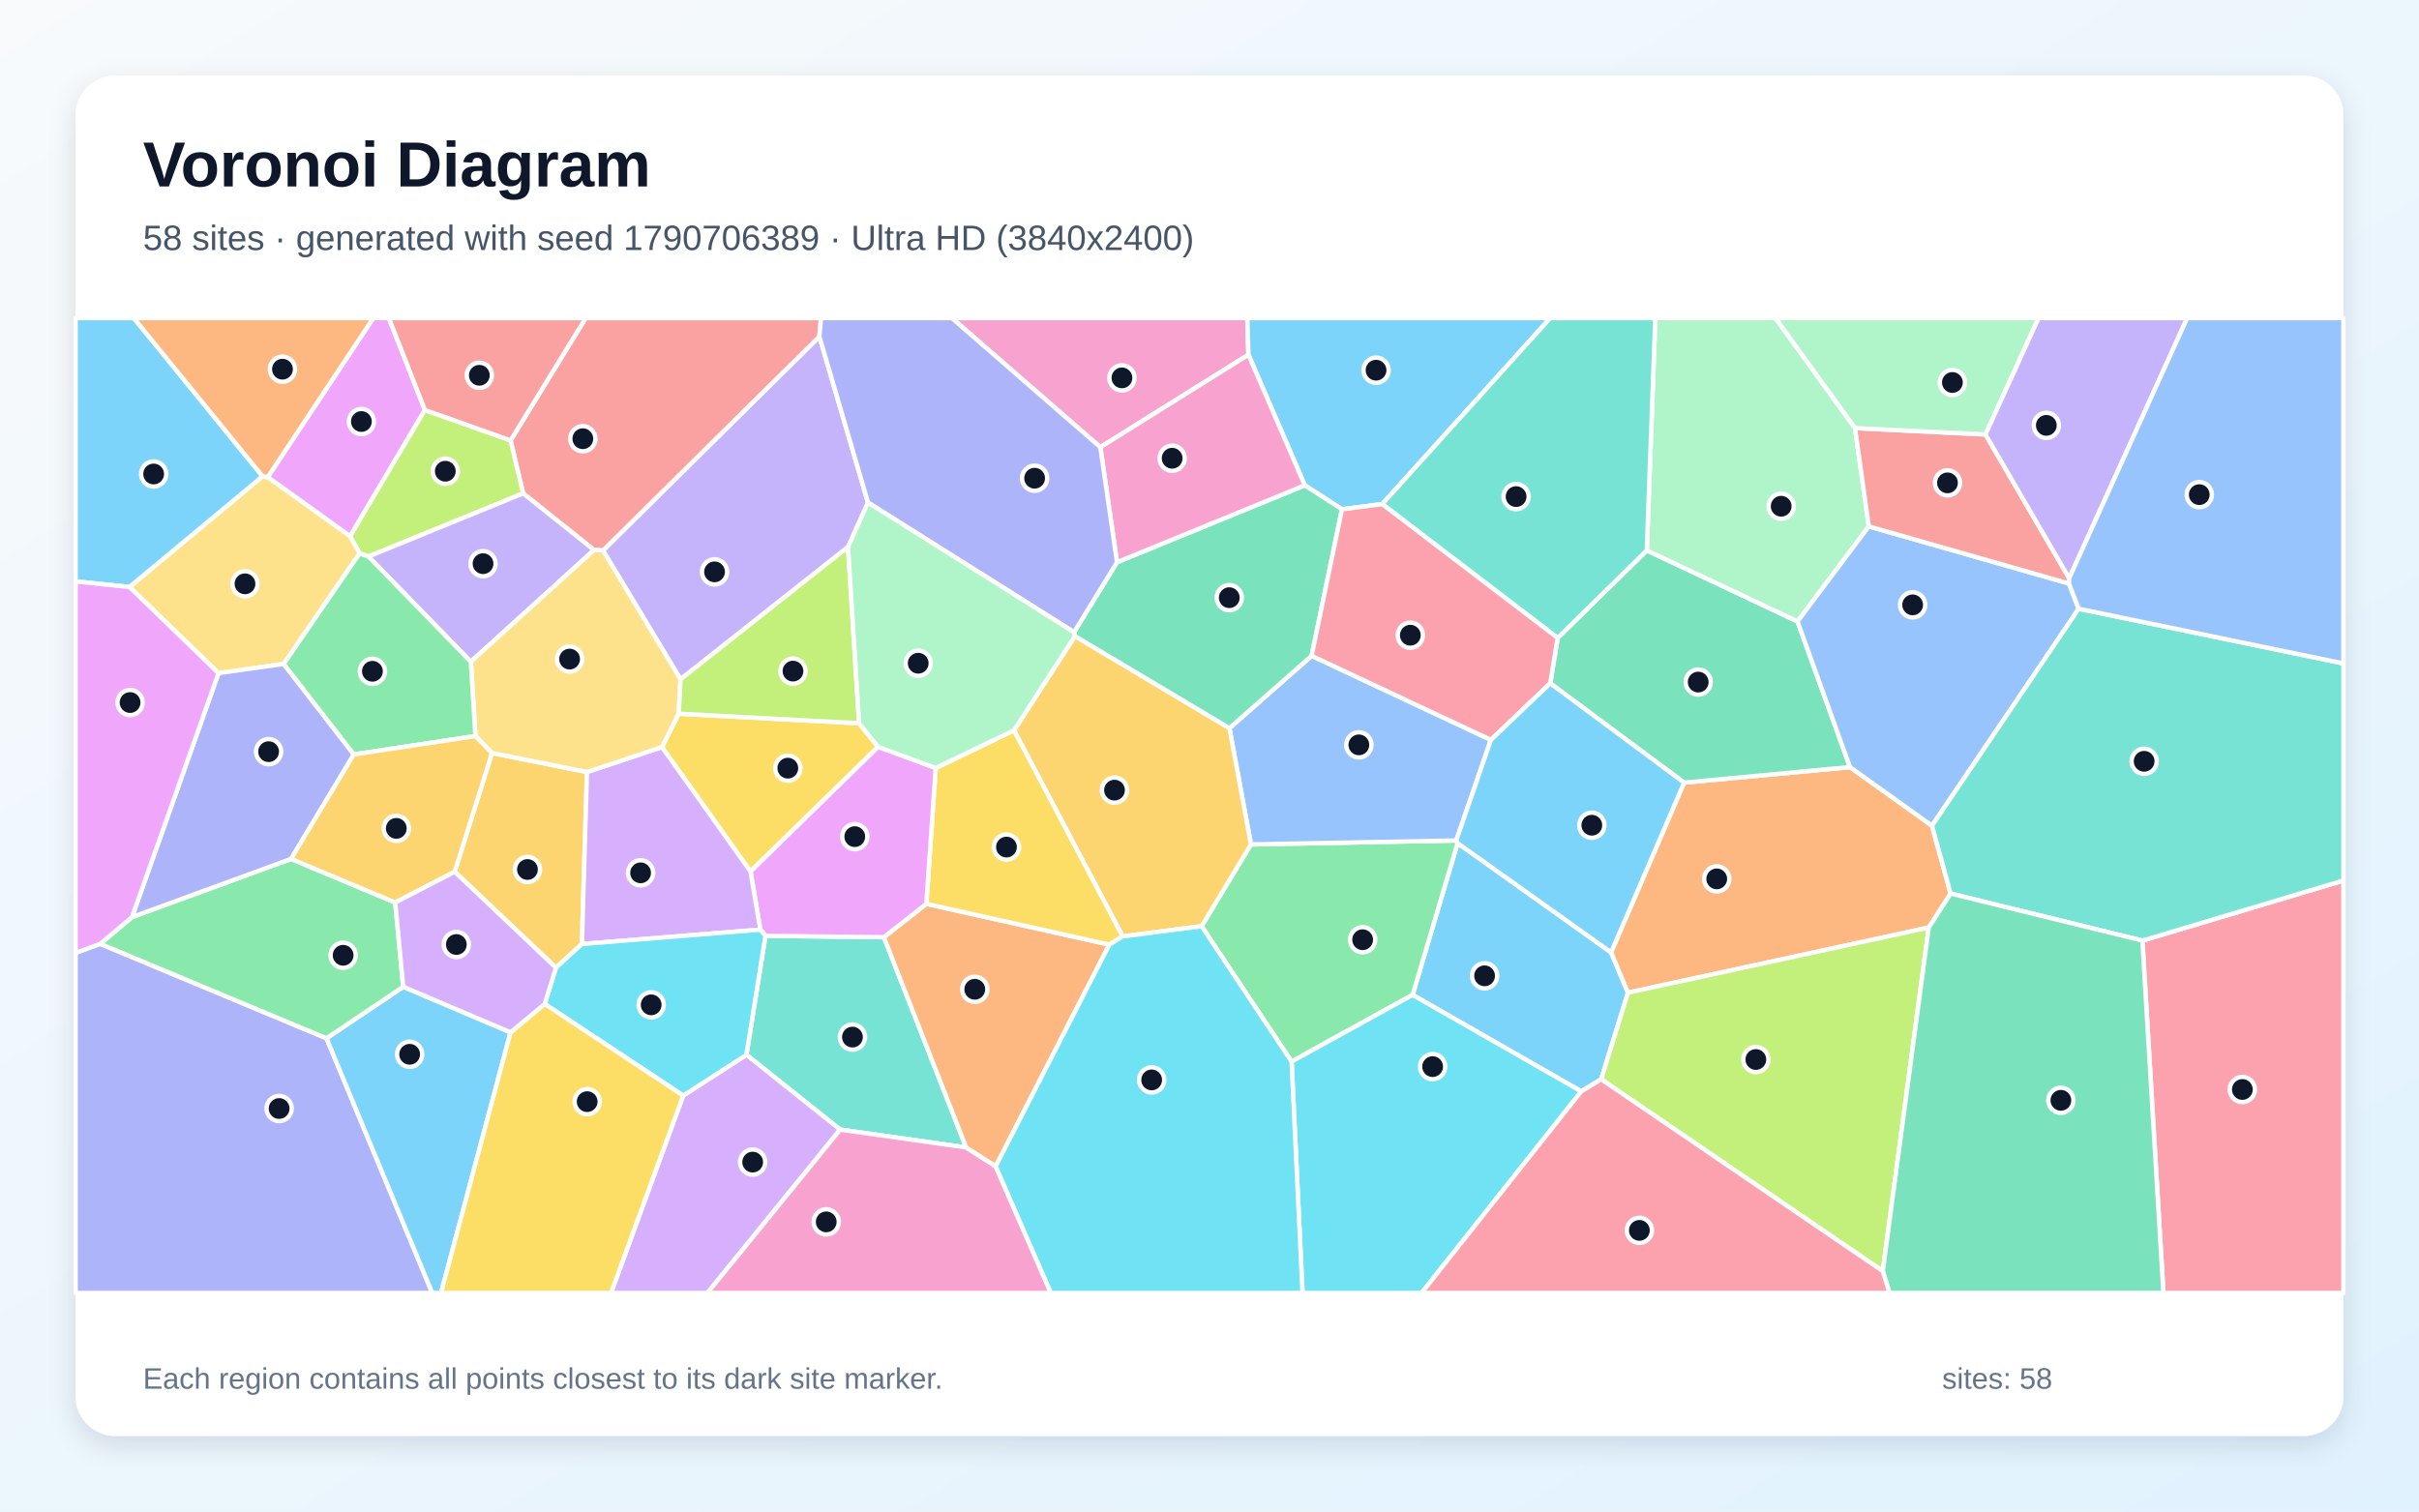
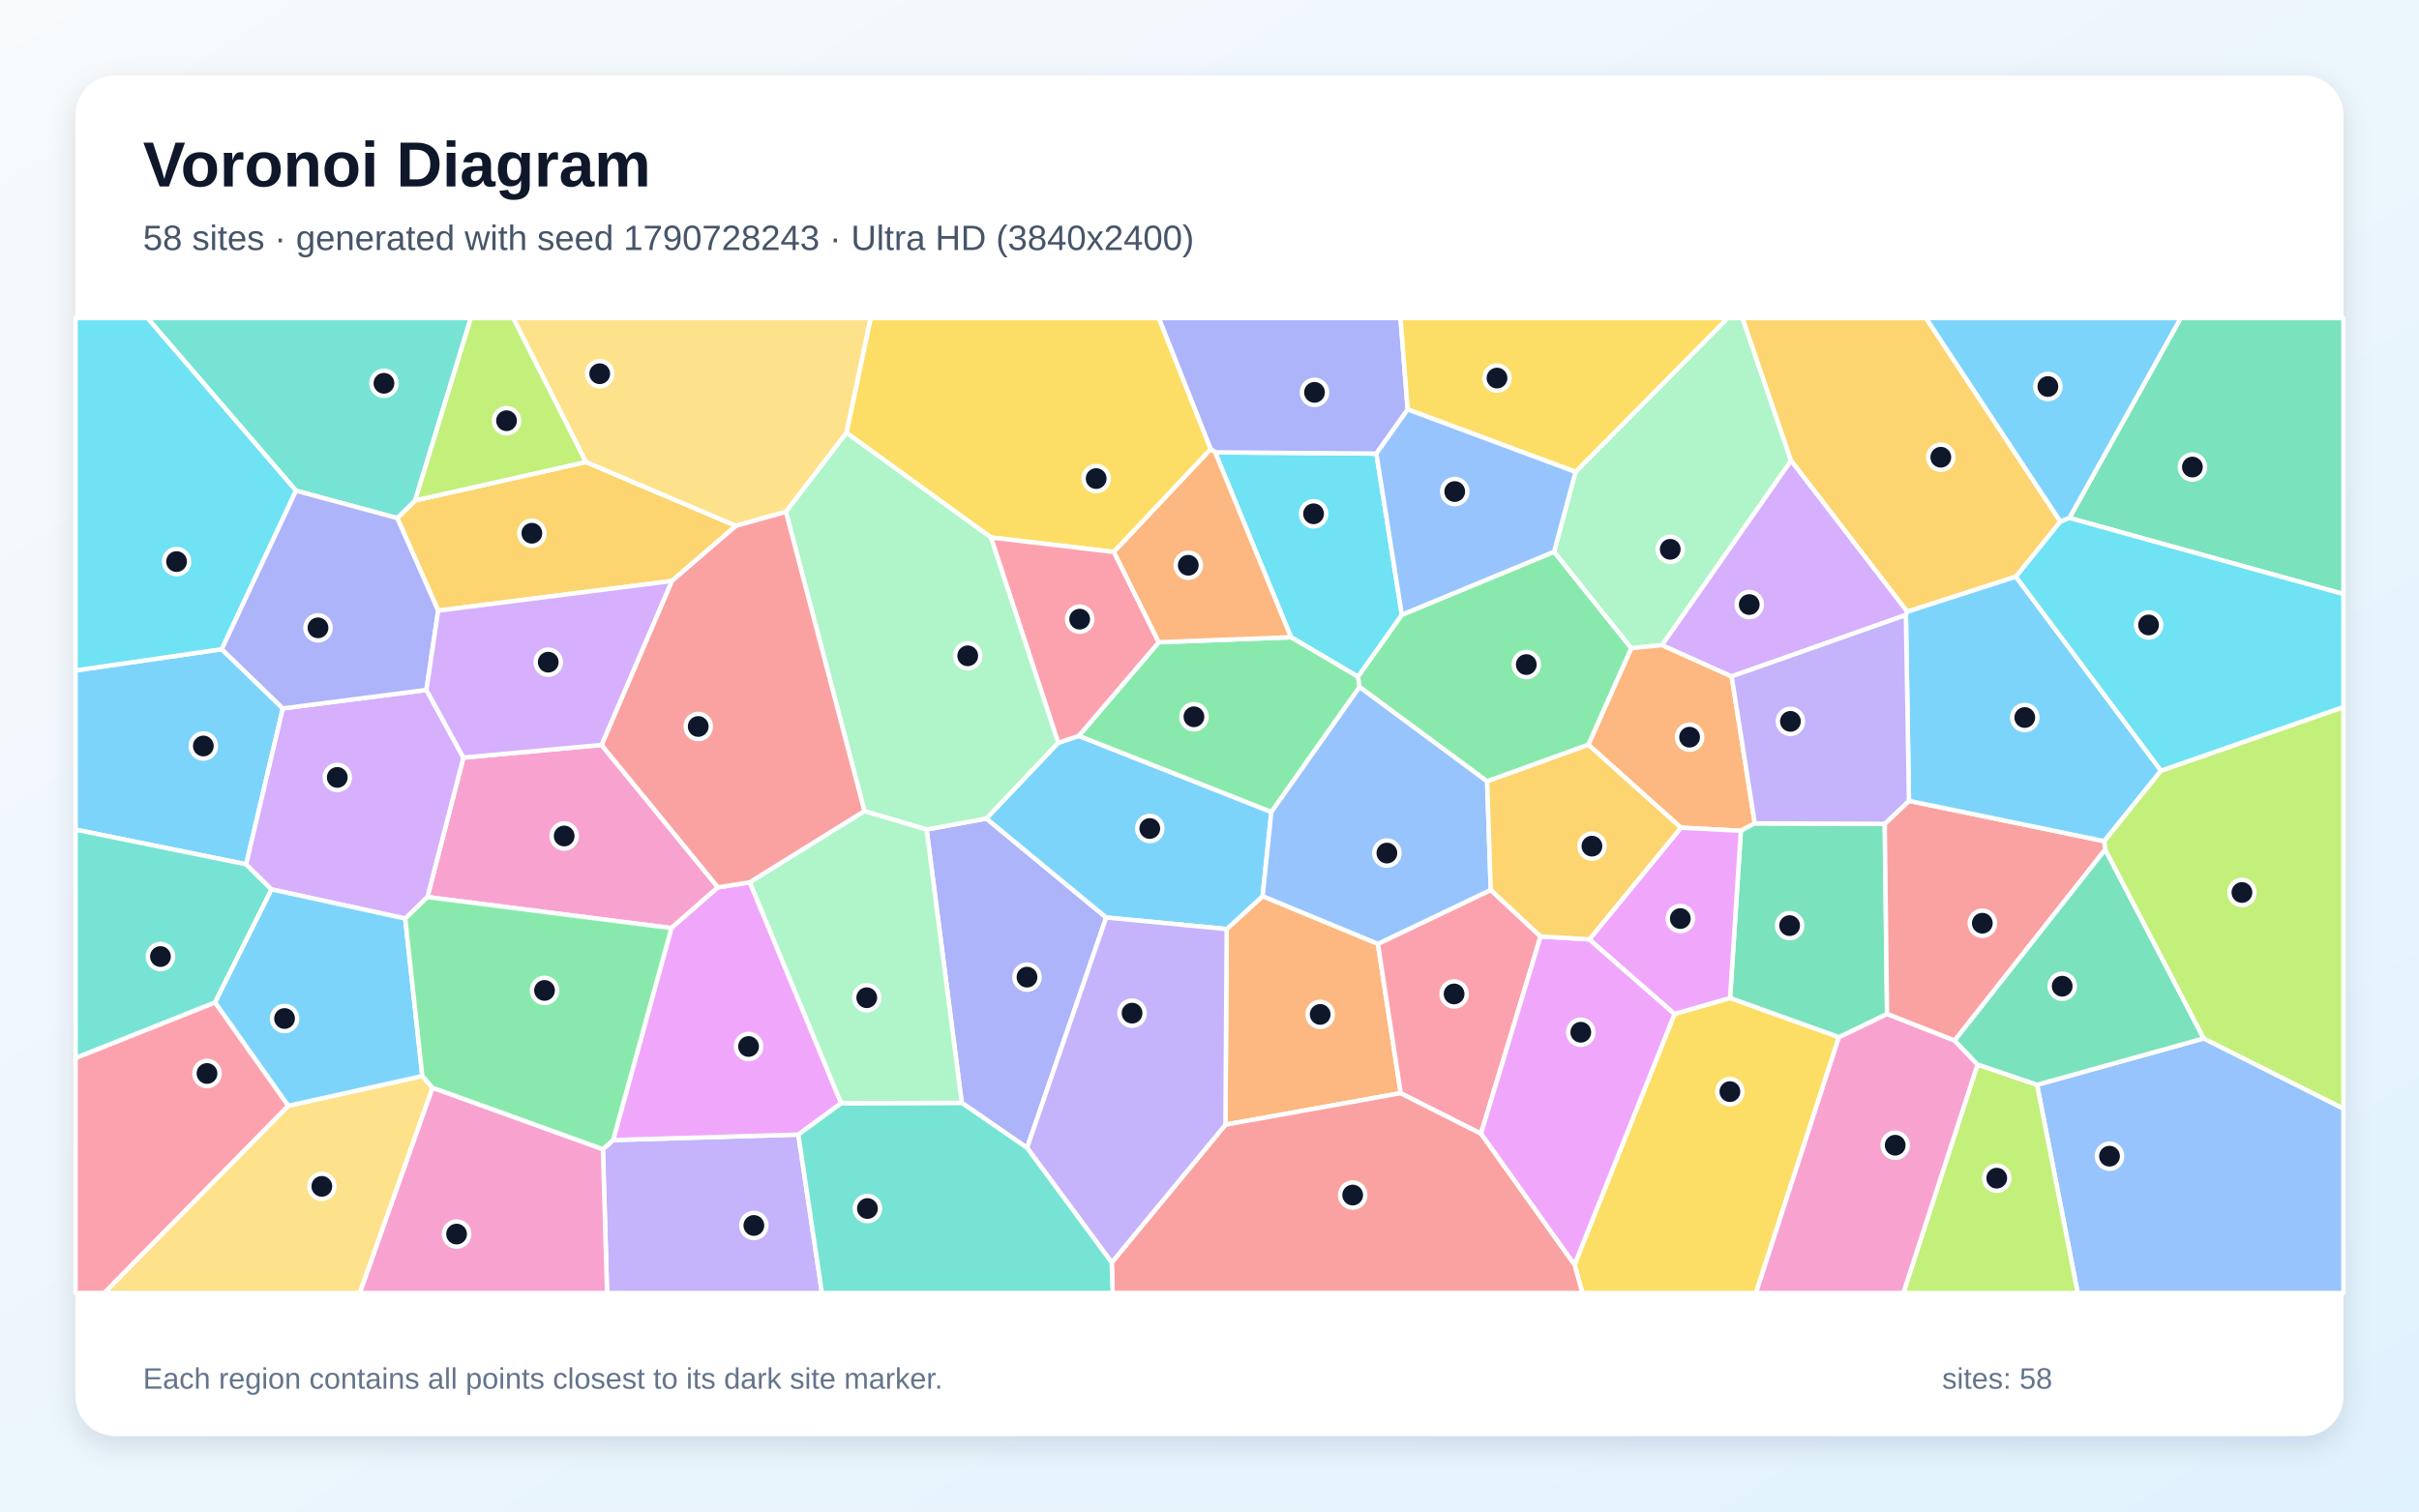
<svg xmlns="http://www.w3.org/2000/svg" width="3840" height="2400" viewBox="0 0 3840 2400" role="img" aria-labelledby="title description">
  <defs>
    <linearGradient id="background" x1="0" y1="0" x2="1" y2="1">
      <stop stop-color="#F8FAFC" />
      <stop offset="1" stop-color="#E0F2FE" />
    </linearGradient>
    <filter id="shadow" x="-5%" y="-5%" width="110%" height="110%">
      <feDropShadow dx="0" dy="15" stdDeviation="22" flood-color="#0F172A" flood-opacity=".12" />
    </filter>
  </defs>
  <rect width="3840" height="2400" fill="url(#background)" />
  <rect x="120" y="120" width="3600" height="2160" rx="63" fill="#FFFFFF" filter="url(#shadow)" />
  <g font-family="Arial, sans-serif">
    <text x="227" y="296" font-size="101" font-weight="700" fill="#0F172A">Voronoi Diagram</text>
-     <text x="227" y="397" font-size="56" fill="#475569">58 sites · generated with seed 1790706389 · Ultra HD (3840x2400)</text>
+     <text x="227" y="397" font-size="56" fill="#475569">58 sites · generated with seed 1790728243 · Ultra HD (3840x2400)</text>
  </g>
  <g stroke="#FFFFFF" stroke-width="7" stroke-linejoin="round">
-     <polygon points="2541.8,1713.7 2510.1,1732.9 2242.4,1579.7 2313.8,1338.7 2557.5,1512.2 2584.3,1576.2" fill="#38BDF8" fill-opacity="0.65" />
-     <polygon points="1377.9,798.0 1346.2,868.5 1080.3,1078.7 957.2,874.1 1300.7,534.3" fill="#A78BFA" fill-opacity="0.65" />
-     <polygon points="1981.8,563.2 1746.7,710.1 1511.0,505.0 1980.0,505.0" fill="#F472B6" fill-opacity="0.65" />
-     <polygon points="3096.5,1418.8 3061.8,1472.7 2584.3,1576.2 2557.5,1512.2 2673.4,1242.7 2936.7,1218.0 3066.9,1311.1" fill="#FB923C" fill-opacity="0.65" />
-     <polygon points="1363.8,1148.4 1393.9,1185.9 1191.4,1383.8 1050.8,1186.2 1077.4,1133.2" fill="#FACC15" fill-opacity="0.65" />
-     <polygon points="2050.3,1685.6 1907.4,1470.7 1985.8,1340.8 2311.7,1334.5 2313.8,1338.7 2242.4,1579.7" fill="#4ADE80" fill-opacity="0.65" />
-     <polygon points="1215.1,1485.9 1403.1,1488.1 1533.7,1821.9 1333.7,1793.6 1184.9,1674.8" fill="#2DD4BF" fill-opacity="0.65" />
-     <polygon points="2311.7,1334.5 1985.8,1340.8 1951.6,1156.2 2082.1,1041.3 2366.7,1174.8" fill="#60A5FA" fill-opacity="0.65" />
-     <polygon points="674.5,651.0 555.7,851.5 424.9,757.7 592.5,505.0 617.3,505.0" fill="#E879F9" fill-opacity="0.65" />
-     <polygon points="2460.9,1084.9 2472.7,1012.9 2614.2,873.9 2853.4,986.7 2936.7,1218.0 2673.4,1242.7" fill="#34D399" fill-opacity="0.65" />
-     <polygon points="1300.7,534.3 957.2,874.1 943.0,873.3 830.4,783.4 810.5,699.3 929.7,505.0 1303.3,505.0" fill="#F87171" fill-opacity="0.65" />
-     <polygon points="120.0,1513.0 159.1,1498.6 518.3,1648.6 686.2,2053.0 120.0,2053.0" fill="#818CF8" fill-opacity="0.65" />
-     <polygon points="1782.1,1486.8 1609.6,1159.7 1706.4,1010.0 1951.6,1156.2 1985.8,1340.8 1907.4,1470.7" fill="#FBBF24" fill-opacity="0.65" />
-     <polygon points="584.9,883.7 570.9,878.6 555.7,851.5 674.5,651.0 810.5,699.3 830.4,783.4" fill="#A3E635" fill-opacity="0.65" />
-     <polygon points="1084.5,1739.6 1184.9,1674.8 1333.7,1793.6 1123.0,2053.0 969.9,2053.0" fill="#C084FC" fill-opacity="0.65" />
-     <polygon points="3400.9,1493.5 3720.0,1398.1 3720.0,2053.0 3434.3,2053.0" fill="#FB7185" fill-opacity="0.65" />
-     <polygon points="2050.3,1685.6 2242.4,1579.7 2510.1,1732.9 2256.6,2053.0 2067.7,2053.0" fill="#22D3EE" fill-opacity="0.65" />
-     <polygon points="2944.7,679.7 2966.6,835.8 2853.4,986.7 2614.2,873.9 2627.7,505.0 2818.4,505.0" fill="#86EFAC" fill-opacity="0.65" />
-     <polygon points="450.4,1054.2 346.9,1068.8 205.5,932.0 416.8,756.3 424.9,757.7 555.7,851.5 570.9,878.6" fill="#FCD34D" fill-opacity="0.65" />
-     <polygon points="518.3,1648.6 640.1,1566.8 810.5,1639.2 700.1,2053.0 686.2,2053.0" fill="#38BDF8" fill-opacity="0.65" />
-     <polygon points="2194.2,800.4 2130.3,808.7 2071.3,770.6 1981.8,563.2 1980.0,505.0 2460.9,505.0" fill="#38BDF8" fill-opacity="0.65" />
-     <polygon points="747.4,1050.7 584.9,883.7 830.4,783.4 943.0,873.3" fill="#A78BFA" fill-opacity="0.65" />
-     <polygon points="1333.7,1793.6 1533.7,1821.9 1580.6,1851.9 1668.3,2053.0 1123.0,2053.0" fill="#F472B6" fill-opacity="0.65" />
-     <polygon points="1580.6,1851.9 1533.7,1821.9 1403.1,1488.1 1470.5,1435.1 1761.0,1499.9" fill="#FB923C" fill-opacity="0.65" />
-     <polygon points="1761.0,1499.9 1470.5,1435.1 1485.4,1219.4 1609.6,1159.7 1782.1,1486.8" fill="#FACC15" fill-opacity="0.65" />
-     <polygon points="627.4,1433.0 640.1,1566.8 518.3,1648.6 159.1,1498.6 209.5,1456.2 462.0,1363.8" fill="#4ADE80" fill-opacity="0.65" />
-     <polygon points="2614.2,873.9 2472.7,1012.9 2194.2,800.4 2460.9,505.0 2627.7,505.0" fill="#2DD4BF" fill-opacity="0.65" />
-     <polygon points="3299.8,966.6 3066.9,1311.1 2936.7,1218.0 2853.4,986.7 2966.6,835.8 3284.3,926.5" fill="#60A5FA" fill-opacity="0.65" />
-     <polygon points="1485.4,1219.4 1470.5,1435.1 1403.1,1488.1 1215.1,1485.9 1207.0,1476.1 1191.4,1383.8 1393.9,1185.9" fill="#E879F9" fill-opacity="0.65" />
-     <polygon points="1705.0,1003.8 1773.2,892.7 2071.3,770.6 2130.3,808.7 2082.1,1041.3 1951.6,1156.2 1706.4,1010.0" fill="#34D399" fill-opacity="0.65" />
-     <polygon points="3284.7,918.1 3284.3,926.5 2966.6,835.8 2944.7,679.7 3151.8,689.8" fill="#F87171" fill-opacity="0.65" />
-     <polygon points="561.7,1197.9 462.0,1363.8 209.5,1456.2 346.9,1068.8 450.4,1054.2" fill="#818CF8" fill-opacity="0.65" />
-     <polygon points="721.8,1384.2 781.0,1195.6 931.8,1225.8 923.7,1498.9 882.5,1536.5" fill="#FBBF24" fill-opacity="0.65" />
-     <polygon points="2541.8,1713.7 2584.3,1576.2 3061.8,1472.7 2988.8,2018.3" fill="#A3E635" fill-opacity="0.65" />
-     <polygon points="923.7,1498.9 931.8,1225.8 1050.8,1186.2 1191.4,1383.8 1207.0,1476.1" fill="#C084FC" fill-opacity="0.65" />
-     <polygon points="2130.3,808.7 2194.2,800.4 2472.7,1012.9 2460.9,1084.9 2366.7,1174.8 2082.1,1041.3" fill="#FB7185" fill-opacity="0.65" />
-     <polygon points="1084.5,1739.6 864.7,1594.1 882.5,1536.5 923.7,1498.9 1207.0,1476.1 1215.1,1485.9 1184.9,1674.8" fill="#22D3EE" fill-opacity="0.65" />
-     <polygon points="3151.8,689.8 2944.7,679.7 2818.4,505.0 3236.1,505.0" fill="#86EFAC" fill-opacity="0.65" />
-     <polygon points="931.8,1225.8 781.0,1195.6 754.7,1168.7 747.4,1050.7 943.0,873.3 957.2,874.1 1080.3,1078.7 1077.4,1133.2 1050.8,1186.2" fill="#FCD34D" fill-opacity="0.65" />
-     <polygon points="416.8,756.3 205.5,932.0 120.0,923.2 120.0,505.0 212.4,505.0" fill="#38BDF8" fill-opacity="0.65" />
-     <polygon points="2460.9,1084.9 2673.4,1242.7 2557.5,1512.2 2313.8,1338.7 2311.7,1334.5 2366.7,1174.8" fill="#38BDF8" fill-opacity="0.65" />
-     <polygon points="3284.7,918.1 3151.8,689.8 3236.1,505.0 3472.0,505.0" fill="#A78BFA" fill-opacity="0.65" />
-     <polygon points="2071.3,770.6 1773.2,892.7 1746.7,710.1 1981.8,563.2" fill="#F472B6" fill-opacity="0.65" />
-     <polygon points="424.9,757.7 416.8,756.3 212.4,505.0 592.5,505.0" fill="#FB923C" fill-opacity="0.65" />
-     <polygon points="810.5,1639.2 864.7,1594.1 1084.5,1739.6 969.9,2053.0 700.1,2053.0" fill="#FACC15" fill-opacity="0.65" />
-     <polygon points="754.7,1168.7 561.7,1197.9 450.4,1054.2 570.9,878.6 584.9,883.7 747.4,1050.7" fill="#4ADE80" fill-opacity="0.65" />
-     <polygon points="3400.9,1493.5 3096.5,1418.8 3066.9,1311.1 3299.8,966.6 3720.0,1053.4 3720.0,1398.1" fill="#2DD4BF" fill-opacity="0.65" />
-     <polygon points="3299.8,966.6 3284.3,926.5 3284.7,918.1 3472.0,505.0 3720.0,505.0 3720.0,1053.4" fill="#60A5FA" fill-opacity="0.65" />
-     <polygon points="205.5,932.0 346.9,1068.8 209.5,1456.2 159.1,1498.6 120.0,1513.0 120.0,923.2" fill="#E879F9" fill-opacity="0.65" />
-     <polygon points="2988.8,2018.3 3061.8,1472.7 3096.5,1418.8 3400.9,1493.5 3434.3,2053.0 2999.5,2053.0" fill="#34D399" fill-opacity="0.65" />
-     <polygon points="810.5,699.3 674.5,651.0 617.3,505.0 929.7,505.0" fill="#F87171" fill-opacity="0.65" />
-     <polygon points="1773.2,892.7 1705.0,1003.8 1377.9,798.0 1300.7,534.3 1303.3,505.0 1511.0,505.0 1746.7,710.1" fill="#818CF8" fill-opacity="0.65" />
-     <polygon points="754.7,1168.7 781.0,1195.6 721.8,1384.2 627.4,1433.0 462.0,1363.8 561.7,1197.9" fill="#FBBF24" fill-opacity="0.65" />
-     <polygon points="1363.8,1148.4 1077.4,1133.2 1080.3,1078.7 1346.2,868.5" fill="#A3E635" fill-opacity="0.65" />
-     <polygon points="721.8,1384.2 882.5,1536.5 864.7,1594.1 810.5,1639.2 640.1,1566.8 627.4,1433.0" fill="#C084FC" fill-opacity="0.65" />
-     <polygon points="2510.1,1732.9 2541.8,1713.7 2988.8,2018.3 2999.5,2053.0 2256.6,2053.0" fill="#FB7185" fill-opacity="0.65" />
-     <polygon points="1580.6,1851.9 1761.0,1499.9 1782.1,1486.8 1907.4,1470.7 2050.3,1685.6 2067.7,2053.0 1668.3,2053.0" fill="#22D3EE" fill-opacity="0.65" />
-     <polygon points="1705.0,1003.8 1706.4,1010.0 1609.6,1159.7 1485.4,1219.4 1393.9,1185.9 1363.8,1148.4 1346.2,868.5 1377.9,798.0" fill="#86EFAC" fill-opacity="0.65" />
+     <polygon points="352.0,1030.8 449.0,1124.8 390.8,1372.4 120.0,1317.3 120.0,1064.5" fill="#38BDF8" fill-opacity="0.65" />
+     <polygon points="957.1,1824.7 973.3,1810.2 1267.3,1801.5 1304.8,2053.0 963.7,2053.0" fill="#A78BFA" fill-opacity="0.65" />
+     <polygon points="678.5,1424.4 735.6,1202.9 954.9,1182.8 1139.7,1408.9 1065.8,1473.6" fill="#F472B6" fill-opacity="0.65" />
+     <polygon points="1947.3,1475.2 2004.3,1422.9 2187.3,1498.6 2223.6,1735.7 1945.3,1785.8" fill="#FB923C" fill-opacity="0.65" />
+     <polygon points="2499.5,2008.0 2658.2,1609.9 2746.4,1584.6 2919.2,1646.7 2787.5,2053.0 2511.9,2053.0" fill="#FACC15" fill-opacity="0.65" />
+     <polygon points="2467.0,876.1 2589.7,1029.3 2521.5,1182.6 2360.7,1240.7 2158.2,1090.9 2155.6,1074.4 2225.3,976.1" fill="#4ADE80" fill-opacity="0.65" />
+     <polygon points="341.3,1591.9 120.0,1680.0 120.0,1317.3 390.8,1372.4 431.1,1412.2" fill="#2DD4BF" fill-opacity="0.65" />
+     <polygon points="3233.7,1722.4 3498.3,1648.8 3720.0,1760.1 3720.0,2053.0 3298.2,2053.0" fill="#60A5FA" fill-opacity="0.65" />
+     <polygon points="1190.4,1401.0 1335.3,1751.7 1267.3,1801.5 973.3,1810.2 1065.8,1473.6 1139.7,1408.9" fill="#E879F9" fill-opacity="0.65" />
+     <polygon points="3285.0,822.4 3461.8,505.0 3720.0,505.0 3720.0,943.2" fill="#34D399" fill-opacity="0.65" />
+     <polygon points="1764.8,2004.6 1945.3,1785.8 2223.6,1735.7 2351.0,1799.9 2499.5,2008.0 2511.9,2053.0 1766.2,2053.0" fill="#F87171" fill-opacity="0.65" />
+     <polygon points="1630.4,1822.6 1526.7,1751.1 1470.9,1317.1 1565.7,1299.6 1756.0,1456.8" fill="#818CF8" fill-opacity="0.65" />
+     <polygon points="695.6,969.6 630.6,822.6 659.0,794.6 930.0,733.6 1168.3,834.9 1066.5,922.5" fill="#FBBF24" fill-opacity="0.65" />
+     <polygon points="3139.2,1690.2 3233.7,1722.4 3298.2,2053.0 3021.4,2053.0" fill="#A3E635" fill-opacity="0.65" />
+     <polygon points="643.3,1458.5 431.1,1412.2 390.8,1372.4 449.0,1124.8 676.9,1095.5 735.6,1202.9 678.5,1424.4" fill="#C084FC" fill-opacity="0.65" />
+     <polygon points="2445.6,1486.9 2351.0,1799.9 2223.6,1735.7 2187.3,1498.6 2366.5,1413.1" fill="#FB7185" fill-opacity="0.65" />
+     <polygon points="1928.9,718.2 2184.9,720.2 2225.3,976.1 2155.6,1074.4 2049.4,1011.8" fill="#22D3EE" fill-opacity="0.65" />
+     <polygon points="2843.2,731.5 2638.4,1024.3 2589.7,1029.3 2467.0,876.1 2501.0,749.3 2742.6,505.0 2766.1,505.0" fill="#86EFAC" fill-opacity="0.65" />
+     <polygon points="1343.8,687.3 1247.6,812.7 1168.3,834.9 930.0,733.6 814.6,505.0 1382.3,505.0" fill="#FCD34D" fill-opacity="0.65" />
+     <polygon points="1679.8,1179.4 1712.5,1168.4 2018.2,1289.2 2004.3,1422.9 1947.3,1475.2 1756.0,1456.8 1565.7,1299.6" fill="#38BDF8" fill-opacity="0.65" />
+     <polygon points="3285.0,822.4 3270.6,828.4 3057.1,505.0 3461.8,505.0" fill="#38BDF8" fill-opacity="0.65" />
+     <polygon points="1630.4,1822.6 1756.0,1456.8 1947.3,1475.2 1945.3,1785.8 1764.8,2004.6" fill="#A78BFA" fill-opacity="0.65" />
+     <polygon points="2919.2,1646.7 2995.6,1609.9 3102.9,1652.1 3139.2,1690.2 3021.4,2053.0 2787.5,2053.0" fill="#F472B6" fill-opacity="0.65" />
+     <polygon points="2638.4,1024.3 2748.9,1074.0 2785.6,1307.3 2763.5,1319.1 2668.4,1314.2 2521.5,1182.6 2589.7,1029.3" fill="#FB923C" fill-opacity="0.65" />
+     <polygon points="1922.0,713.1 1768.3,876.4 1573.0,853.4 1343.8,687.3 1382.3,505.0 1839.7,505.0" fill="#FACC15" fill-opacity="0.65" />
+     <polygon points="1839.5,1019.7 2049.4,1011.8 2155.6,1074.4 2158.2,1090.9 2018.2,1289.2 1712.5,1168.4" fill="#4ADE80" fill-opacity="0.65" />
+     <polygon points="659.0,794.6 630.6,822.6 469.9,779.2 234.0,505.0 747.5,505.0" fill="#2DD4BF" fill-opacity="0.65" />
+     <polygon points="2018.2,1289.2 2158.2,1090.9 2360.7,1240.7 2366.5,1413.1 2187.3,1498.6 2004.3,1422.9" fill="#60A5FA" fill-opacity="0.65" />
+     <polygon points="2351.0,1799.9 2445.6,1486.9 2523.0,1491.5 2658.2,1609.9 2499.5,2008.0" fill="#E879F9" fill-opacity="0.65" />
+     <polygon points="2763.5,1319.1 2785.6,1307.3 2991.9,1308.1 2995.6,1609.9 2919.2,1646.7 2746.4,1584.6" fill="#34D399" fill-opacity="0.65" />
+     <polygon points="3030.3,1271.6 3340.4,1335.6 3341.9,1348.9 3102.9,1652.1 2995.6,1609.9 2991.9,1308.1" fill="#F87171" fill-opacity="0.65" />
+     <polygon points="2234.6,650.1 2184.9,720.2 1928.9,718.2 1922.0,713.1 1839.7,505.0 2223.2,505.0" fill="#818CF8" fill-opacity="0.65" />
+     <polygon points="3270.6,828.4 3200.1,915.7 3027.6,971.3 2843.2,731.5 2766.1,505.0 3057.1,505.0" fill="#FBBF24" fill-opacity="0.65" />
+     <polygon points="930.0,733.6 659.0,794.6 747.5,505.0 814.6,505.0" fill="#A3E635" fill-opacity="0.65" />
+     <polygon points="3027.6,971.3 3025.5,976.5 2748.9,1074.0 2638.4,1024.3 2843.2,731.5" fill="#C084FC" fill-opacity="0.65" />
+     <polygon points="1573.0,853.4 1768.3,876.4 1839.5,1019.7 1712.5,1168.4 1679.8,1179.4" fill="#FB7185" fill-opacity="0.65" />
+     <polygon points="469.9,779.2 352.0,1030.8 120.0,1064.5 120.0,505.0 234.0,505.0" fill="#22D3EE" fill-opacity="0.65" />
+     <polygon points="1573.0,853.4 1679.8,1179.4 1565.7,1299.6 1470.9,1317.1 1372.3,1288.0 1247.6,812.7 1343.8,687.3" fill="#86EFAC" fill-opacity="0.65" />
+     <polygon points="457.5,1755.8 670.4,1708.5 686.7,1727.1 571.3,2053.0 165.2,2053.0" fill="#FCD34D" fill-opacity="0.65" />
+     <polygon points="670.4,1708.5 457.5,1755.8 341.3,1591.9 431.1,1412.2 643.3,1458.5" fill="#38BDF8" fill-opacity="0.65" />
+     <polygon points="3430.5,1223.7 3340.4,1335.6 3030.3,1271.6 3025.5,976.5 3027.6,971.3 3200.1,915.7" fill="#38BDF8" fill-opacity="0.65" />
+     <polygon points="3025.5,976.5 3030.3,1271.6 2991.9,1308.1 2785.6,1307.3 2748.9,1074.0" fill="#A78BFA" fill-opacity="0.65" />
+     <polygon points="686.7,1727.1 957.1,1824.7 963.7,2053.0 571.3,2053.0" fill="#F472B6" fill-opacity="0.65" />
+     <polygon points="1839.5,1019.7 1768.3,876.4 1922.0,713.1 1928.9,718.2 2049.4,1011.8" fill="#FB923C" fill-opacity="0.65" />
+     <polygon points="2501.0,749.3 2234.6,650.1 2223.2,505.0 2742.6,505.0" fill="#FACC15" fill-opacity="0.65" />
+     <polygon points="686.7,1727.1 670.4,1708.5 643.3,1458.5 678.5,1424.4 1065.8,1473.6 973.3,1810.2 957.1,1824.7" fill="#4ADE80" fill-opacity="0.65" />
+     <polygon points="1267.3,1801.5 1335.3,1751.7 1526.7,1751.1 1630.4,1822.6 1764.8,2004.6 1766.2,2053.0 1304.8,2053.0" fill="#2DD4BF" fill-opacity="0.65" />
+     <polygon points="2501.0,749.3 2467.0,876.1 2225.3,976.1 2184.9,720.2 2234.6,650.1" fill="#60A5FA" fill-opacity="0.65" />
+     <polygon points="2668.4,1314.2 2763.5,1319.1 2746.4,1584.6 2658.2,1609.9 2523.0,1491.5" fill="#E879F9" fill-opacity="0.65" />
+     <polygon points="3498.3,1648.8 3233.7,1722.4 3139.2,1690.2 3102.9,1652.1 3341.9,1348.9" fill="#34D399" fill-opacity="0.65" />
+     <polygon points="1247.6,812.7 1372.3,1288.0 1190.4,1401.0 1139.7,1408.9 954.9,1182.8 1066.5,922.5 1168.3,834.9" fill="#F87171" fill-opacity="0.65" />
+     <polygon points="469.9,779.2 630.6,822.6 695.6,969.6 676.9,1095.5 449.0,1124.8 352.0,1030.8" fill="#818CF8" fill-opacity="0.65" />
+     <polygon points="2668.4,1314.2 2523.0,1491.5 2445.6,1486.9 2366.5,1413.1 2360.7,1240.7 2521.5,1182.6" fill="#FBBF24" fill-opacity="0.65" />
+     <polygon points="3498.3,1648.8 3341.9,1348.9 3340.4,1335.6 3430.5,1223.7 3720.0,1122.6 3720.0,1760.1" fill="#A3E635" fill-opacity="0.65" />
+     <polygon points="676.9,1095.5 695.6,969.6 1066.5,922.5 954.9,1182.8 735.6,1202.9" fill="#C084FC" fill-opacity="0.65" />
+     <polygon points="120.0,1680.0 341.3,1591.9 457.5,1755.8 165.2,2053.0 120.0,2053.0" fill="#FB7185" fill-opacity="0.65" />
+     <polygon points="3430.5,1223.7 3200.1,915.7 3270.6,828.4 3285.0,822.4 3720.0,943.2 3720.0,1122.6" fill="#22D3EE" fill-opacity="0.65" />
+     <polygon points="1372.3,1288.0 1470.9,1317.1 1526.7,1751.1 1335.3,1751.7 1190.4,1401.0" fill="#86EFAC" fill-opacity="0.65" />
  </g>
  <g>
-     <circle cx="2356.7" cy="1549.4" r="20" fill="#0F172A" stroke="#FFFFFF" stroke-width="7" />
-     <circle cx="1134.3" cy="908.0" r="20" fill="#0F172A" stroke="#FFFFFF" stroke-width="7" />
-     <circle cx="1781.0" cy="600.0" r="20" fill="#0F172A" stroke="#FFFFFF" stroke-width="7" />
-     <circle cx="2725.2" cy="1395.5" r="20" fill="#0F172A" stroke="#FFFFFF" stroke-width="7" />
-     <circle cx="1250.6" cy="1219.7" r="20" fill="#0F172A" stroke="#FFFFFF" stroke-width="7" />
-     <circle cx="2163.1" cy="1492.1" r="20" fill="#0F172A" stroke="#FFFFFF" stroke-width="7" />
-     <circle cx="1353.2" cy="1646.7" r="20" fill="#0F172A" stroke="#FFFFFF" stroke-width="7" />
-     <circle cx="2157.1" cy="1182.7" r="20" fill="#0F172A" stroke="#FFFFFF" stroke-width="7" />
-     <circle cx="573.7" cy="669.3" r="20" fill="#0F172A" stroke="#FFFFFF" stroke-width="7" />
-     <circle cx="2695.8" cy="1083.0" r="20" fill="#0F172A" stroke="#FFFFFF" stroke-width="7" />
-     <circle cx="925.2" cy="696.6" r="20" fill="#0F172A" stroke="#FFFFFF" stroke-width="7" />
-     <circle cx="443.1" cy="1760.1" r="20" fill="#0F172A" stroke="#FFFFFF" stroke-width="7" />
-     <circle cx="1769.2" cy="1254.6" r="20" fill="#0F172A" stroke="#FFFFFF" stroke-width="7" />
-     <circle cx="706.9" cy="748.2" r="20" fill="#0F172A" stroke="#FFFFFF" stroke-width="7" />
-     <circle cx="1194.8" cy="1845.2" r="20" fill="#0F172A" stroke="#FFFFFF" stroke-width="7" />
-     <circle cx="3559.6" cy="1729.9" r="20" fill="#0F172A" stroke="#FFFFFF" stroke-width="7" />
-     <circle cx="2274.2" cy="1693.6" r="20" fill="#0F172A" stroke="#FFFFFF" stroke-width="7" />
-     <circle cx="2827.5" cy="803.8" r="20" fill="#0F172A" stroke="#FFFFFF" stroke-width="7" />
-     <circle cx="388.9" cy="927.0" r="20" fill="#0F172A" stroke="#FFFFFF" stroke-width="7" />
-     <circle cx="650.3" cy="1674.0" r="20" fill="#0F172A" stroke="#FFFFFF" stroke-width="7" />
-     <circle cx="2184.4" cy="587.8" r="20" fill="#0F172A" stroke="#FFFFFF" stroke-width="7" />
-     <circle cx="766.8" cy="895.0" r="20" fill="#0F172A" stroke="#FFFFFF" stroke-width="7" />
-     <circle cx="1311.6" cy="1940.1" r="20" fill="#0F172A" stroke="#FFFFFF" stroke-width="7" />
-     <circle cx="1547.4" cy="1570.8" r="20" fill="#0F172A" stroke="#FFFFFF" stroke-width="7" />
-     <circle cx="1597.7" cy="1345.0" r="20" fill="#0F172A" stroke="#FFFFFF" stroke-width="7" />
-     <circle cx="544.7" cy="1516.8" r="20" fill="#0F172A" stroke="#FFFFFF" stroke-width="7" />
-     <circle cx="2406.7" cy="788.5" r="20" fill="#0F172A" stroke="#FFFFFF" stroke-width="7" />
-     <circle cx="3036.2" cy="960.4" r="20" fill="#0F172A" stroke="#FFFFFF" stroke-width="7" />
-     <circle cx="1356.9" cy="1328.4" r="20" fill="#0F172A" stroke="#FFFFFF" stroke-width="7" />
-     <circle cx="1951.4" cy="949.0" r="20" fill="#0F172A" stroke="#FFFFFF" stroke-width="7" />
-     <circle cx="3091.5" cy="766.7" r="20" fill="#0F172A" stroke="#FFFFFF" stroke-width="7" />
-     <circle cx="426.4" cy="1193.5" r="20" fill="#0F172A" stroke="#FFFFFF" stroke-width="7" />
-     <circle cx="837.3" cy="1380.6" r="20" fill="#0F172A" stroke="#FFFFFF" stroke-width="7" />
-     <circle cx="2787.3" cy="1682.3" r="20" fill="#0F172A" stroke="#FFFFFF" stroke-width="7" />
-     <circle cx="1016.9" cy="1385.9" r="20" fill="#0F172A" stroke="#FFFFFF" stroke-width="7" />
-     <circle cx="2238.8" cy="1008.6" r="20" fill="#0F172A" stroke="#FFFFFF" stroke-width="7" />
-     <circle cx="1033.7" cy="1595.5" r="20" fill="#0F172A" stroke="#FFFFFF" stroke-width="7" />
-     <circle cx="3099.3" cy="607.3" r="20" fill="#0F172A" stroke="#FFFFFF" stroke-width="7" />
-     <circle cx="904.2" cy="1046.5" r="20" fill="#0F172A" stroke="#FFFFFF" stroke-width="7" />
-     <circle cx="243.9" cy="752.6" r="20" fill="#0F172A" stroke="#FFFFFF" stroke-width="7" />
-     <circle cx="2526.9" cy="1310.3" r="20" fill="#0F172A" stroke="#FFFFFF" stroke-width="7" />
-     <circle cx="3248.4" cy="675.4" r="20" fill="#0F172A" stroke="#FFFFFF" stroke-width="7" />
-     <circle cx="1860.7" cy="727.6" r="20" fill="#0F172A" stroke="#FFFFFF" stroke-width="7" />
-     <circle cx="448.4" cy="586.2" r="20" fill="#0F172A" stroke="#FFFFFF" stroke-width="7" />
-     <circle cx="932.1" cy="1749.2" r="20" fill="#0F172A" stroke="#FFFFFF" stroke-width="7" />
-     <circle cx="591.2" cy="1065.9" r="20" fill="#0F172A" stroke="#FFFFFF" stroke-width="7" />
-     <circle cx="3403.7" cy="1208.8" r="20" fill="#0F172A" stroke="#FFFFFF" stroke-width="7" />
-     <circle cx="3491.2" cy="785.4" r="20" fill="#0F172A" stroke="#FFFFFF" stroke-width="7" />
-     <circle cx="206.5" cy="1115.5" r="20" fill="#0F172A" stroke="#FFFFFF" stroke-width="7" />
-     <circle cx="3271.5" cy="1747.1" r="20" fill="#0F172A" stroke="#FFFFFF" stroke-width="7" />
-     <circle cx="760.9" cy="595.9" r="20" fill="#0F172A" stroke="#FFFFFF" stroke-width="7" />
-     <circle cx="1642.4" cy="759.3" r="20" fill="#0F172A" stroke="#FFFFFF" stroke-width="7" />
-     <circle cx="629.1" cy="1315.3" r="20" fill="#0F172A" stroke="#FFFFFF" stroke-width="7" />
-     <circle cx="1258.8" cy="1065.6" r="20" fill="#0F172A" stroke="#FFFFFF" stroke-width="7" />
-     <circle cx="724.4" cy="1499.7" r="20" fill="#0F172A" stroke="#FFFFFF" stroke-width="7" />
-     <circle cx="2602.4" cy="1953.6" r="20" fill="#0F172A" stroke="#FFFFFF" stroke-width="7" />
-     <circle cx="1828.2" cy="1714.7" r="20" fill="#0F172A" stroke="#FFFFFF" stroke-width="7" />
-     <circle cx="1457.6" cy="1053.1" r="20" fill="#0F172A" stroke="#FFFFFF" stroke-width="7" />
+     <circle cx="322.8" cy="1184.5" r="20" fill="#0F172A" stroke="#FFFFFF" stroke-width="7" />
+     <circle cx="1196.7" cy="1945.8" r="20" fill="#0F172A" stroke="#FFFFFF" stroke-width="7" />
+     <circle cx="895.6" cy="1327.4" r="20" fill="#0F172A" stroke="#FFFFFF" stroke-width="7" />
+     <circle cx="2095.7" cy="1610.7" r="20" fill="#0F172A" stroke="#FFFFFF" stroke-width="7" />
+     <circle cx="2746.1" cy="1733.3" r="20" fill="#0F172A" stroke="#FFFFFF" stroke-width="7" />
+     <circle cx="2422.9" cy="1055.2" r="20" fill="#0F172A" stroke="#FFFFFF" stroke-width="7" />
+     <circle cx="254.7" cy="1518.8" r="20" fill="#0F172A" stroke="#FFFFFF" stroke-width="7" />
+     <circle cx="3348.7" cy="1835.8" r="20" fill="#0F172A" stroke="#FFFFFF" stroke-width="7" />
+     <circle cx="1188.3" cy="1661.6" r="20" fill="#0F172A" stroke="#FFFFFF" stroke-width="7" />
+     <circle cx="3480.3" cy="741.6" r="20" fill="#0F172A" stroke="#FFFFFF" stroke-width="7" />
+     <circle cx="2147.3" cy="1897.5" r="20" fill="#0F172A" stroke="#FFFFFF" stroke-width="7" />
+     <circle cx="1630.3" cy="1551.5" r="20" fill="#0F172A" stroke="#FFFFFF" stroke-width="7" />
+     <circle cx="844.3" cy="846.7" r="20" fill="#0F172A" stroke="#FFFFFF" stroke-width="7" />
+     <circle cx="3169.7" cy="1870.7" r="20" fill="#0F172A" stroke="#FFFFFF" stroke-width="7" />
+     <circle cx="535.4" cy="1234.4" r="20" fill="#0F172A" stroke="#FFFFFF" stroke-width="7" />
+     <circle cx="2308.3" cy="1578.2" r="20" fill="#0F172A" stroke="#FFFFFF" stroke-width="7" />
+     <circle cx="2085.2" cy="815.8" r="20" fill="#0F172A" stroke="#FFFFFF" stroke-width="7" />
+     <circle cx="2651.4" cy="872.2" r="20" fill="#0F172A" stroke="#FFFFFF" stroke-width="7" />
+     <circle cx="952.0" cy="593.4" r="20" fill="#0F172A" stroke="#FFFFFF" stroke-width="7" />
+     <circle cx="1825.2" cy="1315.5" r="20" fill="#0F172A" stroke="#FFFFFF" stroke-width="7" />
+     <circle cx="3250.9" cy="613.7" r="20" fill="#0F172A" stroke="#FFFFFF" stroke-width="7" />
+     <circle cx="1797.1" cy="1608.7" r="20" fill="#0F172A" stroke="#FFFFFF" stroke-width="7" />
+     <circle cx="3008.5" cy="1818.4" r="20" fill="#0F172A" stroke="#FFFFFF" stroke-width="7" />
+     <circle cx="2682.1" cy="1170.5" r="20" fill="#0F172A" stroke="#FFFFFF" stroke-width="7" />
+     <circle cx="1740.1" cy="759.9" r="20" fill="#0F172A" stroke="#FFFFFF" stroke-width="7" />
+     <circle cx="1895.3" cy="1138.1" r="20" fill="#0F172A" stroke="#FFFFFF" stroke-width="7" />
+     <circle cx="609.5" cy="608.6" r="20" fill="#0F172A" stroke="#FFFFFF" stroke-width="7" />
+     <circle cx="2201.6" cy="1354.5" r="20" fill="#0F172A" stroke="#FFFFFF" stroke-width="7" />
+     <circle cx="2509.4" cy="1639.0" r="20" fill="#0F172A" stroke="#FFFFFF" stroke-width="7" />
+     <circle cx="2840.9" cy="1469.7" r="20" fill="#0F172A" stroke="#FFFFFF" stroke-width="7" />
+     <circle cx="3146.8" cy="1465.9" r="20" fill="#0F172A" stroke="#FFFFFF" stroke-width="7" />
+     <circle cx="2086.7" cy="623.0" r="20" fill="#0F172A" stroke="#FFFFFF" stroke-width="7" />
+     <circle cx="3080.9" cy="726.0" r="20" fill="#0F172A" stroke="#FFFFFF" stroke-width="7" />
+     <circle cx="804.1" cy="668.0" r="20" fill="#0F172A" stroke="#FFFFFF" stroke-width="7" />
+     <circle cx="2776.8" cy="959.9" r="20" fill="#0F172A" stroke="#FFFFFF" stroke-width="7" />
+     <circle cx="1713.9" cy="983.1" r="20" fill="#0F172A" stroke="#FFFFFF" stroke-width="7" />
+     <circle cx="280.3" cy="891.7" r="20" fill="#0F172A" stroke="#FFFFFF" stroke-width="7" />
+     <circle cx="1536.2" cy="1041.3" r="20" fill="#0F172A" stroke="#FFFFFF" stroke-width="7" />
+     <circle cx="510.9" cy="1883.7" r="20" fill="#0F172A" stroke="#FFFFFF" stroke-width="7" />
+     <circle cx="451.7" cy="1617.2" r="20" fill="#0F172A" stroke="#FFFFFF" stroke-width="7" />
+     <circle cx="3214.2" cy="1139.3" r="20" fill="#0F172A" stroke="#FFFFFF" stroke-width="7" />
+     <circle cx="2842.2" cy="1145.4" r="20" fill="#0F172A" stroke="#FFFFFF" stroke-width="7" />
+     <circle cx="724.8" cy="1959.5" r="20" fill="#0F172A" stroke="#FFFFFF" stroke-width="7" />
+     <circle cx="1886.3" cy="897.5" r="20" fill="#0F172A" stroke="#FFFFFF" stroke-width="7" />
+     <circle cx="2376.4" cy="600.3" r="20" fill="#0F172A" stroke="#FFFFFF" stroke-width="7" />
+     <circle cx="864.4" cy="1572.6" r="20" fill="#0F172A" stroke="#FFFFFF" stroke-width="7" />
+     <circle cx="1377.0" cy="1918.9" r="20" fill="#0F172A" stroke="#FFFFFF" stroke-width="7" />
+     <circle cx="2309.3" cy="780.5" r="20" fill="#0F172A" stroke="#FFFFFF" stroke-width="7" />
+     <circle cx="2667.4" cy="1458.5" r="20" fill="#0F172A" stroke="#FFFFFF" stroke-width="7" />
+     <circle cx="3273.6" cy="1565.9" r="20" fill="#0F172A" stroke="#FFFFFF" stroke-width="7" />
+     <circle cx="1108.4" cy="1153.5" r="20" fill="#0F172A" stroke="#FFFFFF" stroke-width="7" />
+     <circle cx="504.8" cy="996.9" r="20" fill="#0F172A" stroke="#FFFFFF" stroke-width="7" />
+     <circle cx="2527.1" cy="1343.5" r="20" fill="#0F172A" stroke="#FFFFFF" stroke-width="7" />
+     <circle cx="3558.9" cy="1417.1" r="20" fill="#0F172A" stroke="#FFFFFF" stroke-width="7" />
+     <circle cx="870.3" cy="1051.4" r="20" fill="#0F172A" stroke="#FFFFFF" stroke-width="7" />
+     <circle cx="328.6" cy="1704.5" r="20" fill="#0F172A" stroke="#FFFFFF" stroke-width="7" />
+     <circle cx="3410.7" cy="992.3" r="20" fill="#0F172A" stroke="#FFFFFF" stroke-width="7" />
+     <circle cx="1375.9" cy="1584.2" r="20" fill="#0F172A" stroke="#FFFFFF" stroke-width="7" />
  </g>
  <g font-family="Arial, sans-serif" font-size="47" fill="#64748B">
    <text x="227" y="2205">Each region contains all points closest to its dark site marker.</text>
    <text x="3083" y="2205">sites: 58</text>
  </g>
</svg>
